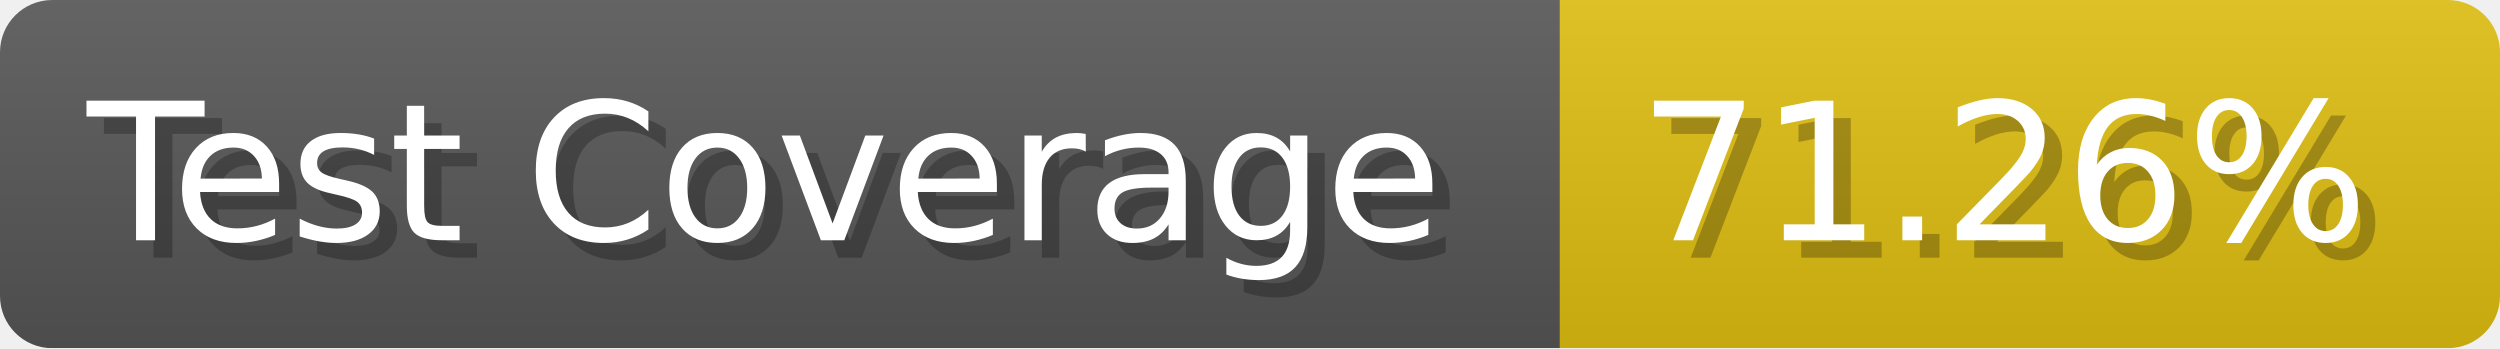
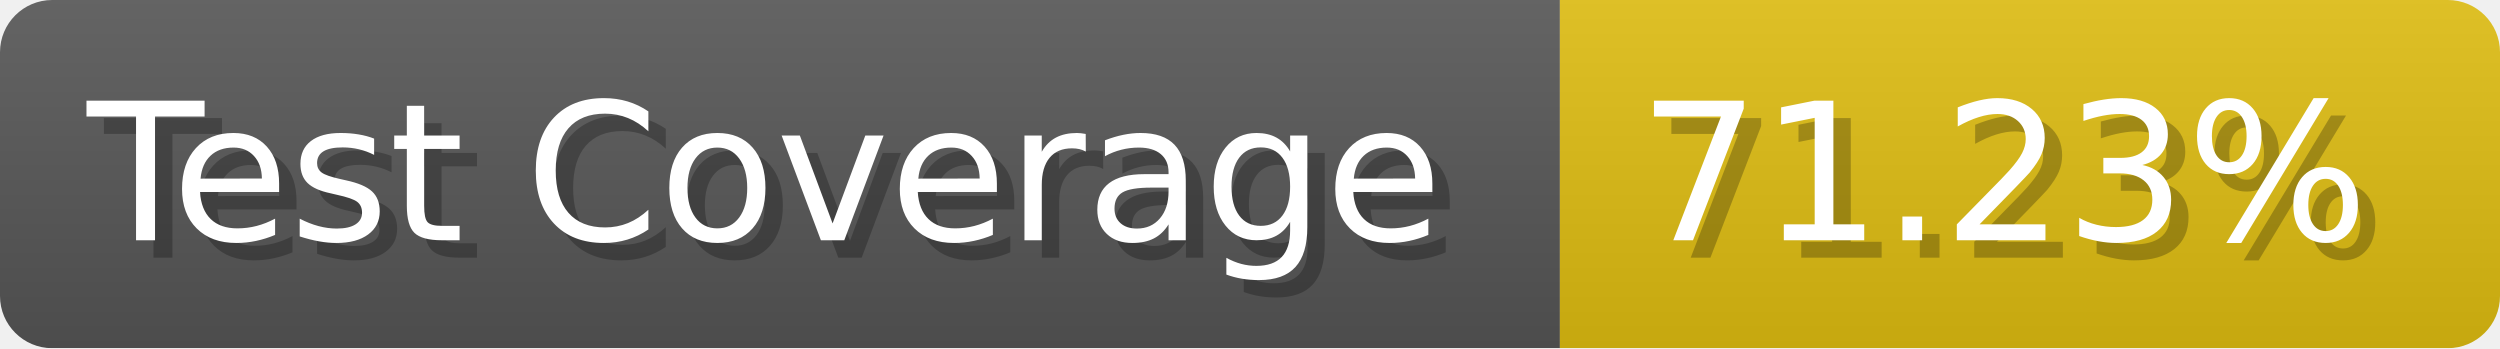
- <svg xmlns="http://www.w3.org/2000/svg" width="143.6" height="20" viewBox="0 0 1436 200" role="img" aria-label="Test Coverage: 71.26%">
+ <svg xmlns="http://www.w3.org/2000/svg" width="143.6" height="20" viewBox="0 0 1436 200" role="img" aria-label="Test Coverage: 71.23%">
  <linearGradient id="a" x2="0" y2="100%">
    <stop offset="0" stop-opacity=".1" stop-color="#EEE" />
    <stop offset="1" stop-opacity=".1" />
  </linearGradient>
  <mask id="m">
    <rect width="1436" height="200" rx="30" fill="#FFF" />
  </mask>
  <g mask="url(#m)">
    <rect width="896" height="200" fill="#555" />
    <rect width="540" height="200" fill="#DB1" x="896" />
    <rect width="1436" height="200" fill="url(#a)" />
  </g>
  <g aria-hidden="true" fill="#fff" text-anchor="start" font-family="Verdana,DejaVu Sans,sans-serif" font-size="110">
    <text x="60" y="148" textLength="796" fill="#000" opacity="0.25">Test Coverage</text>
    <text x="50" y="138" textLength="796">Test Coverage</text>
-     <text x="951" y="148" textLength="440" fill="#000" opacity="0.25">71.26%</text>
-     <text x="941" y="138" textLength="440">71.26%</text>
+     <text x="951" y="148" textLength="440" fill="#000" opacity="0.25">71.23%</text>
+     <text x="941" y="138" textLength="440">71.23%</text>
  </g>
</svg>
